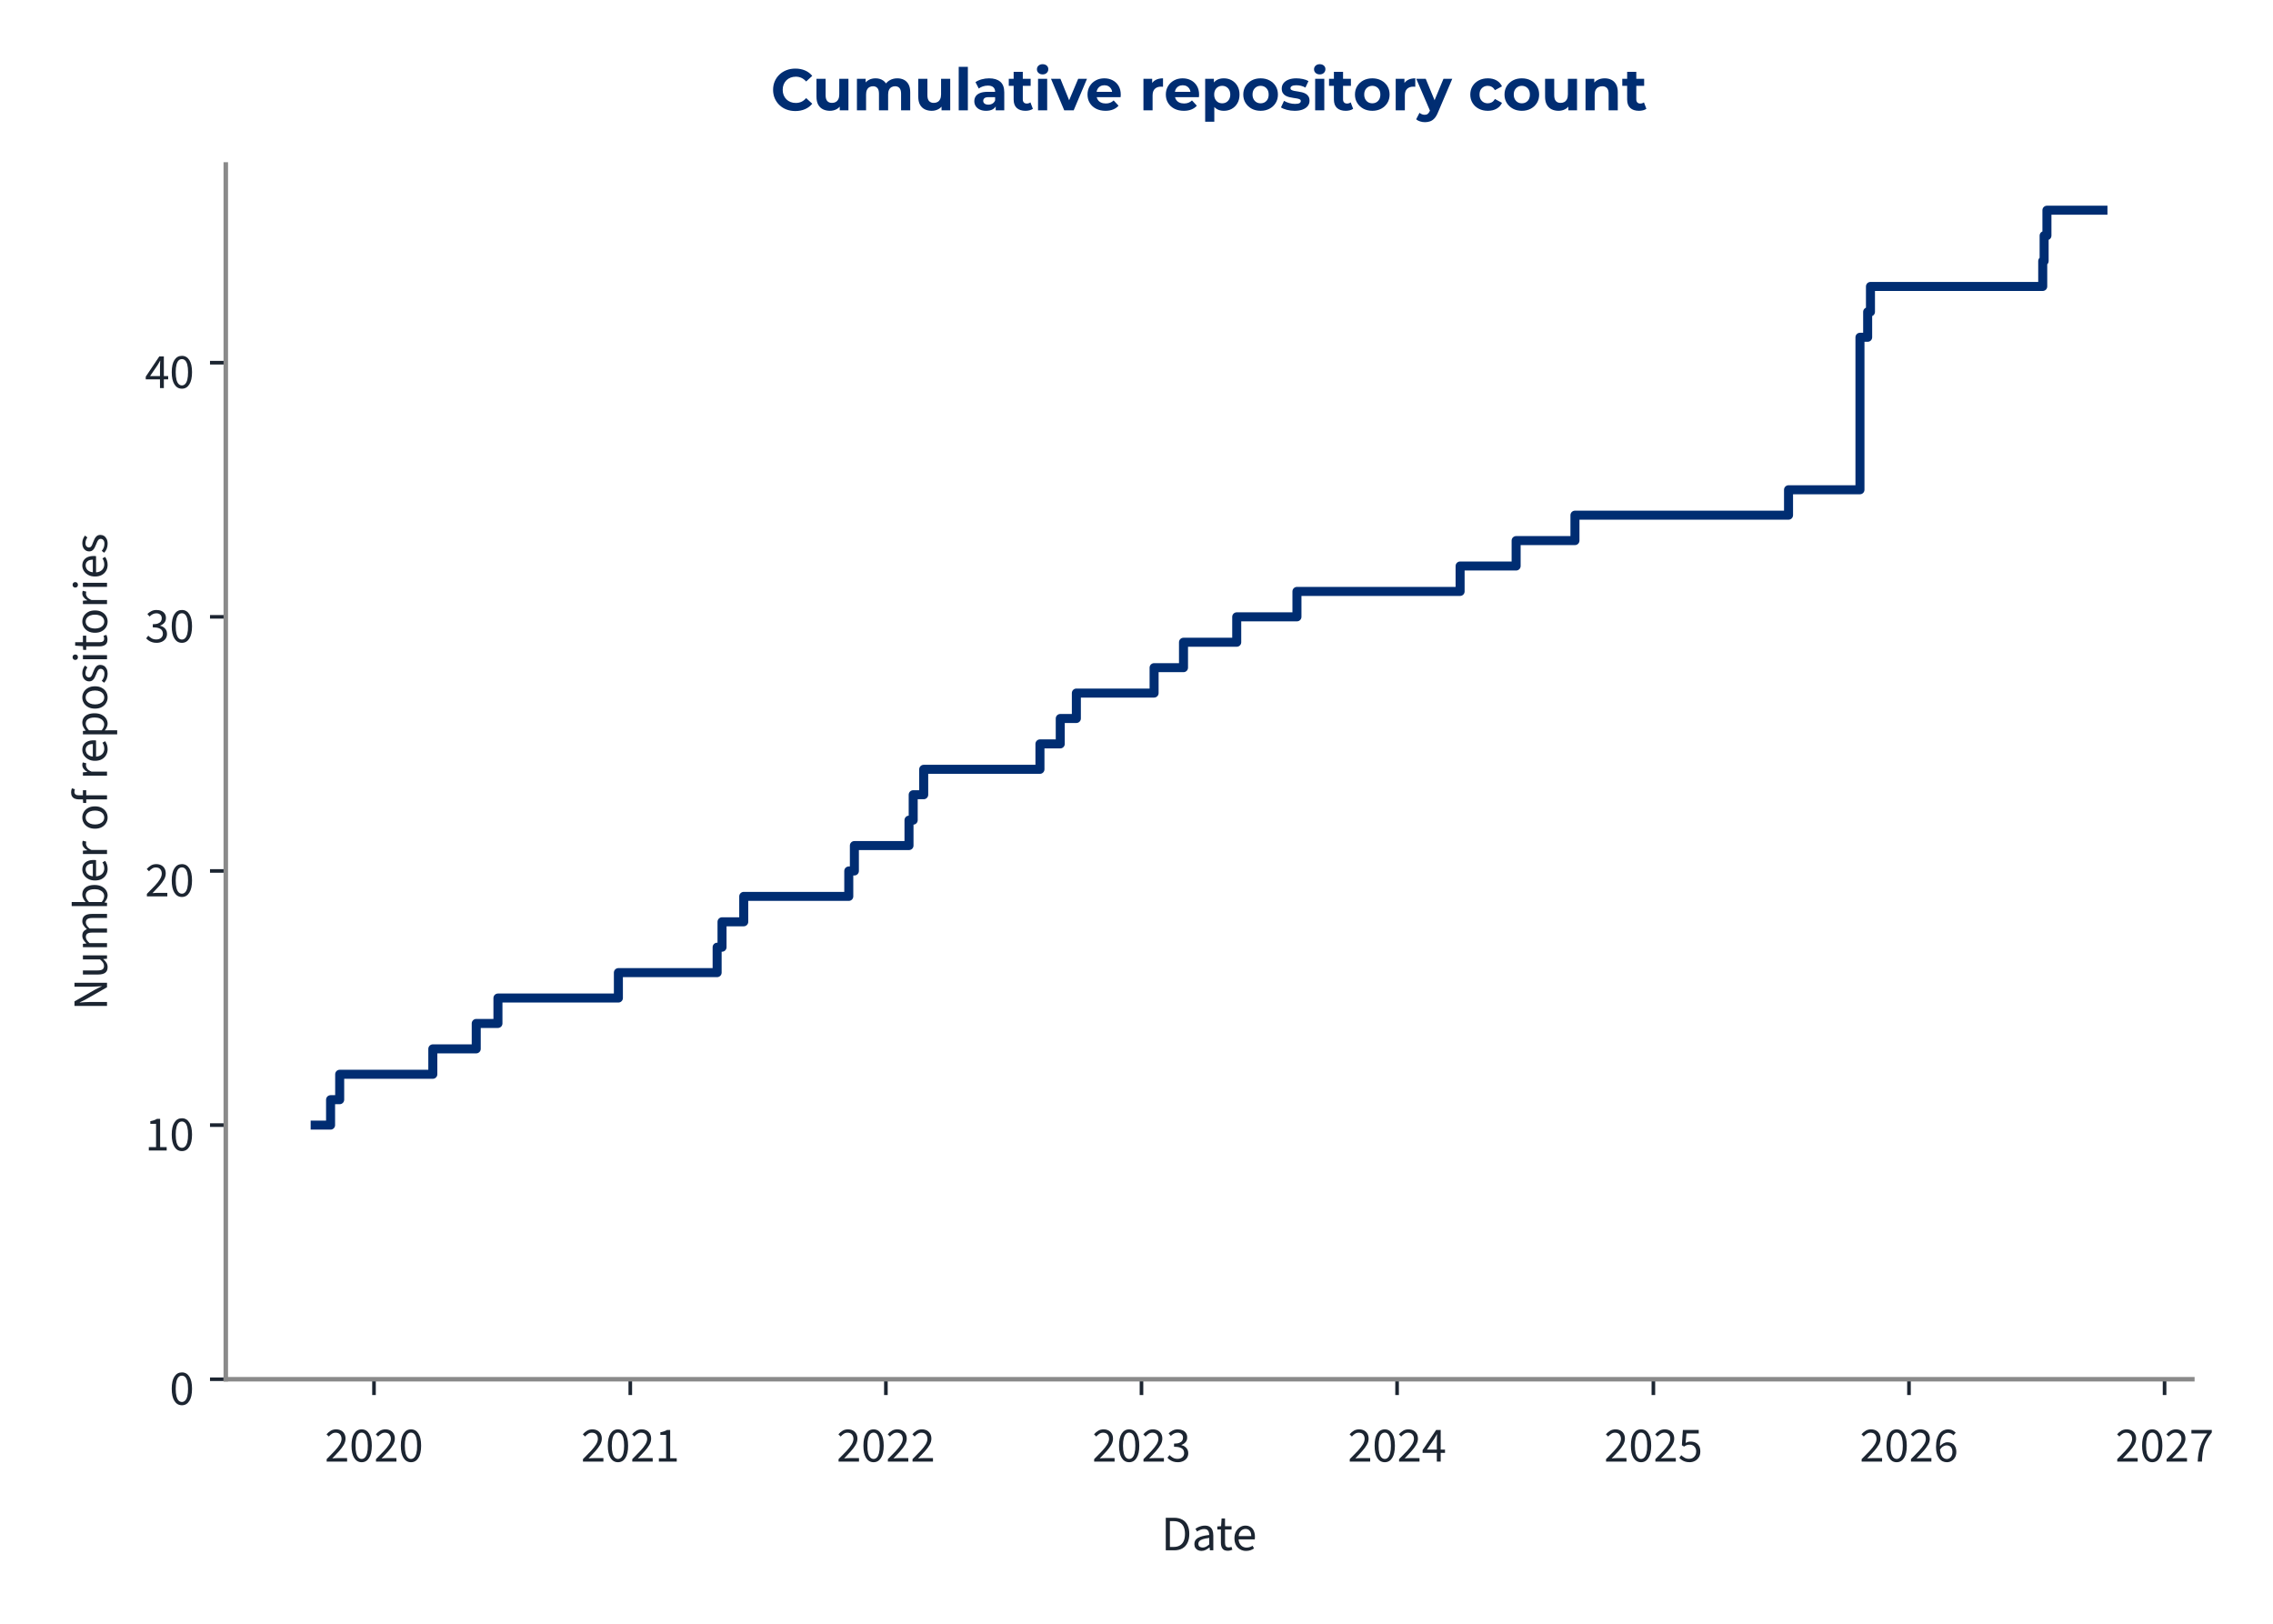
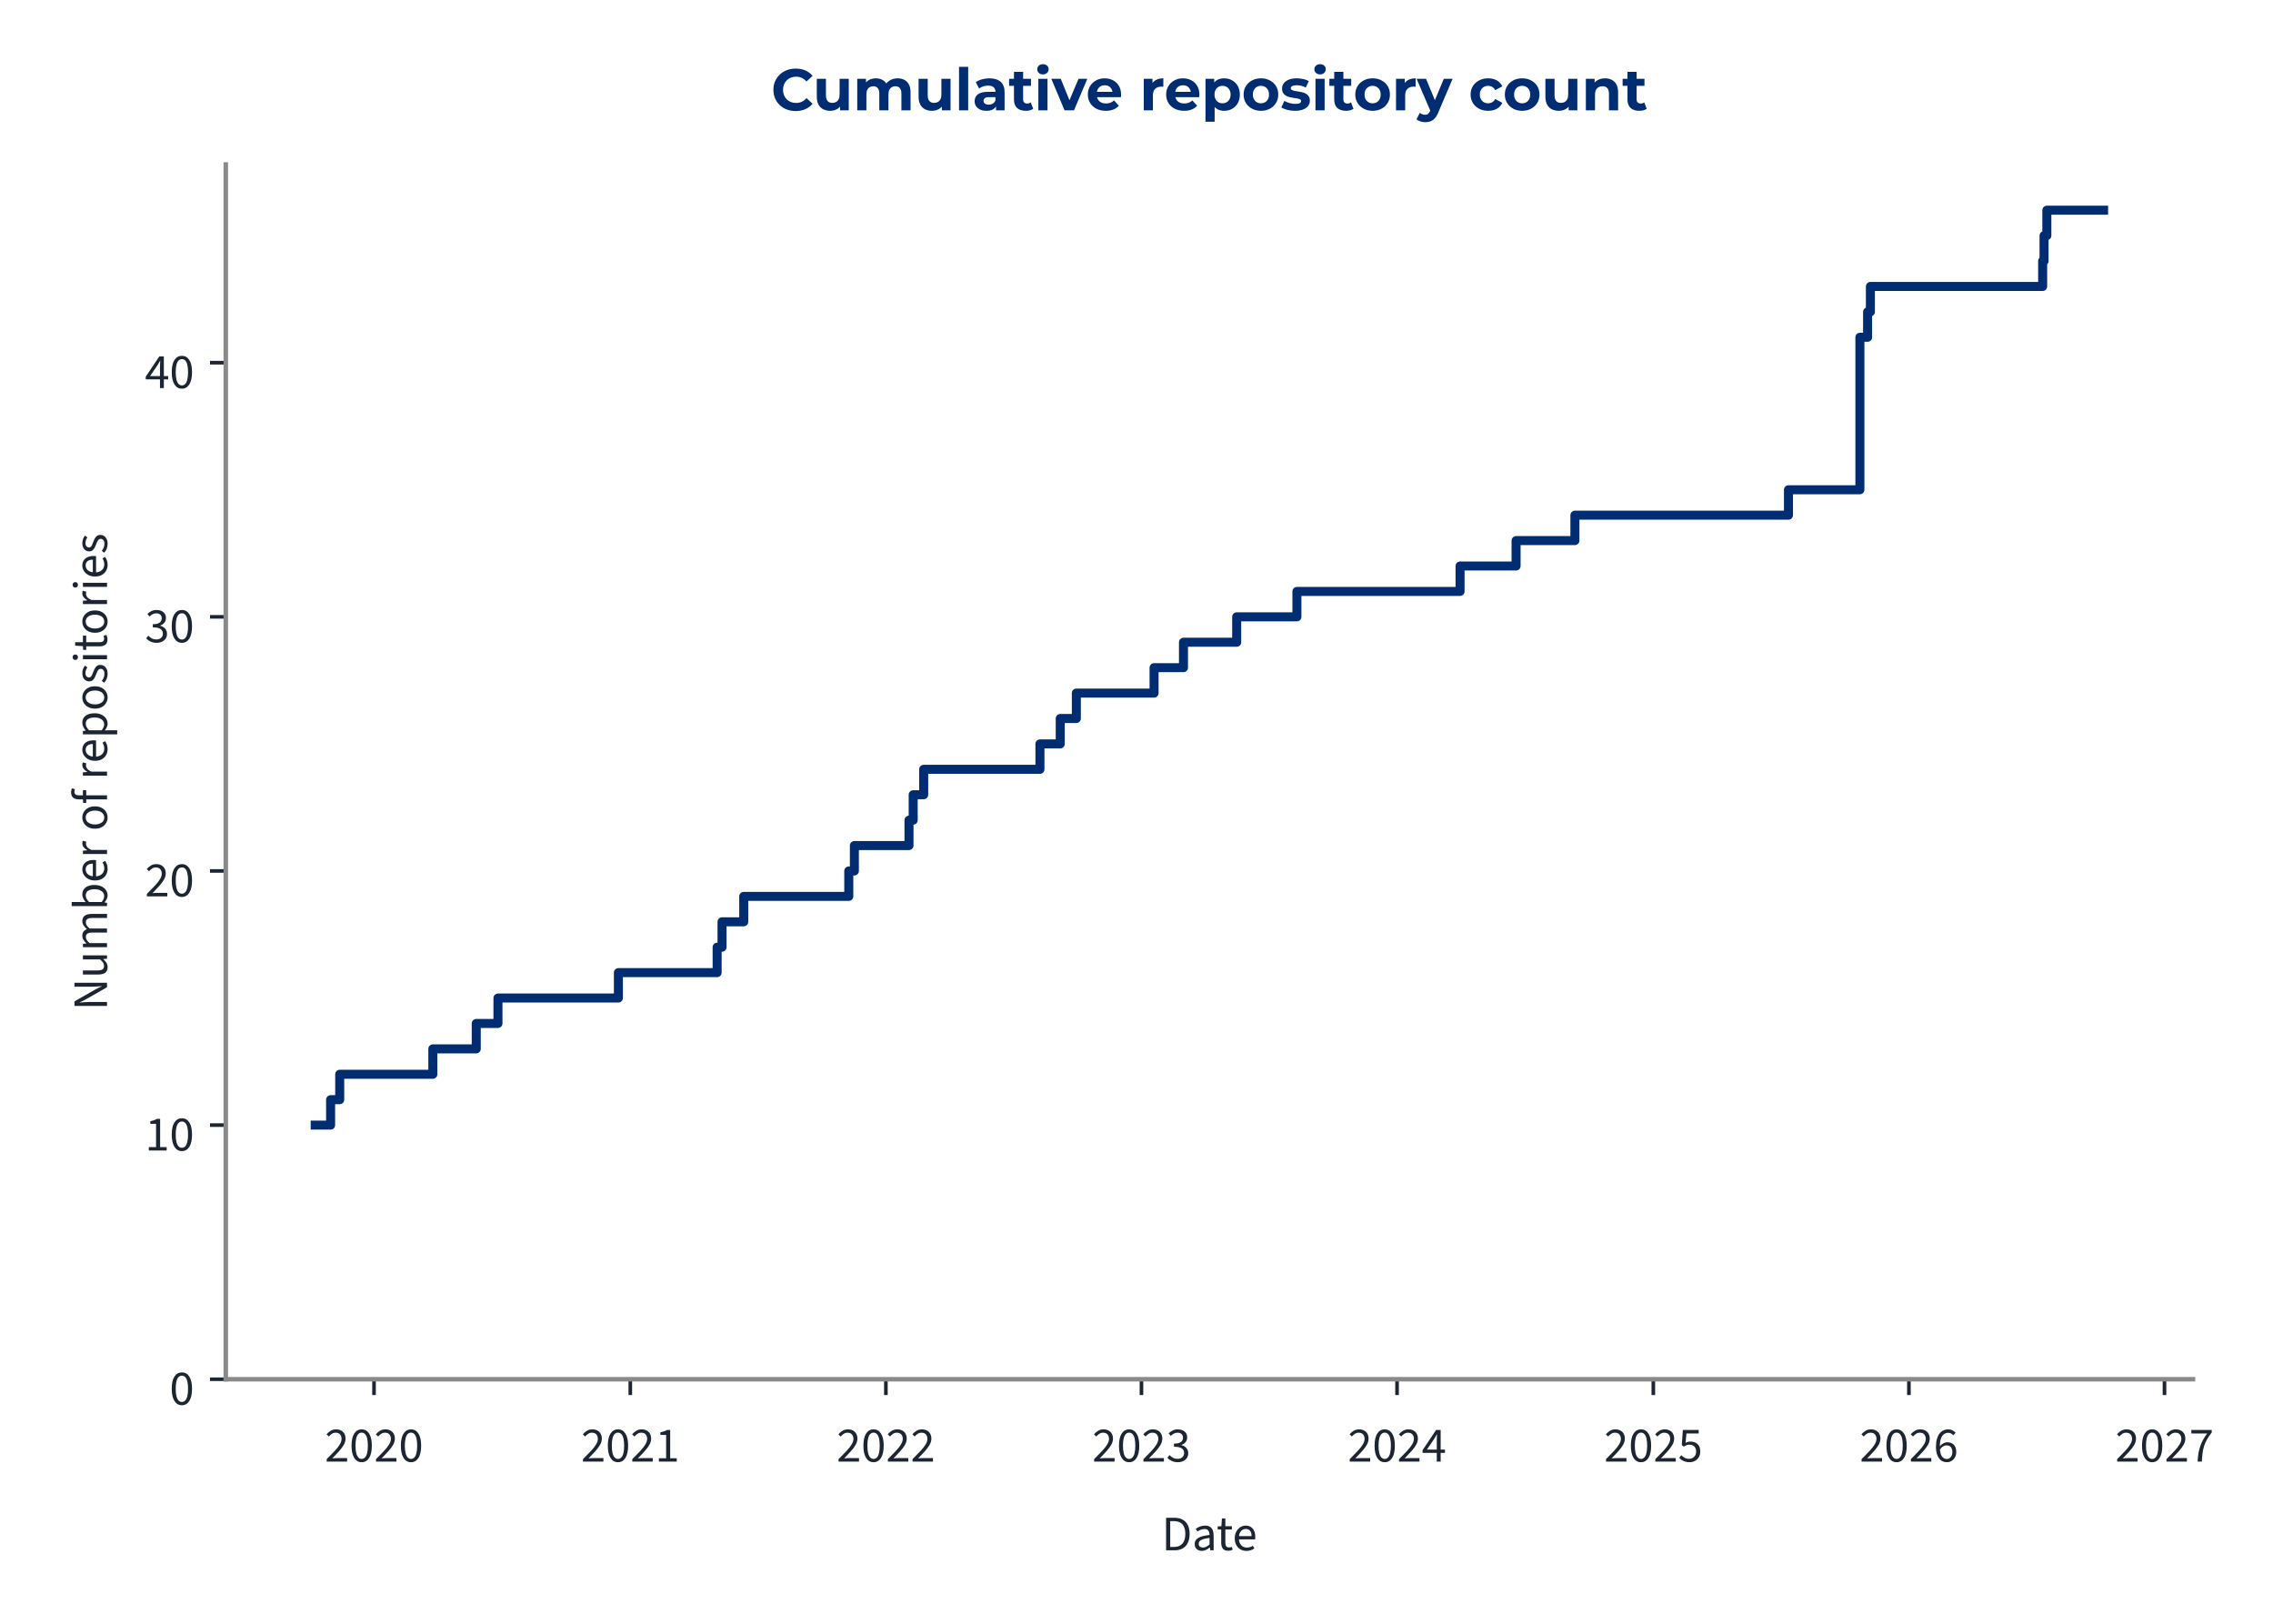
<svg xmlns="http://www.w3.org/2000/svg" xmlns:xlink="http://www.w3.org/1999/xlink" width="504pt" height="360pt" viewBox="0 0 504 360" version="1.1">
  <defs>
    <style type="text/css">*{stroke-linejoin: round; stroke-linecap: butt}</style>
  </defs>
  <g id="figure_1">
    <g id="patch_1">
      <path d="M 0 360  L 504 360  L 504 0  L 0 0  L 0 360  z " style="fill: none" />
    </g>
    <g id="axes_1">
      <g id="patch_2">
-         <path d="M 50.064 305.792  L 486.115 305.792  L 486.115 36.464  L 50.064 36.464  L 50.064 305.792  z " style="fill: none" />
+         <path d="M 50.064 305.792  L 486.259 305.792  L 486.259 36.464  L 50.064 36.464  L 50.064 305.792  z " style="fill: none" />
      </g>
      <g id="matplotlib.axis_1">
        <g id="xtick_1">
          <g id="line2d_1">
            <defs>
-               <path id="m967ed87a0e" d="M 0 0  L 0 3.5  " style="stroke: #1c2531; stroke-width: 0.8" />
+               <path id="md9b776282d" d="M 0 0  L 0 3.5  " style="stroke: #1c2531; stroke-width: 0.8" />
            </defs>
            <g>
-               <use xlink:href="#m967ed87a0e" x="82.927" y="305.792" style="fill: #1c2531; stroke: #1c2531; stroke-width: 0.8" />
+               <use xlink:href="#md9b776282d" x="82.933" y="305.792" style="fill: #1c2531; stroke: #1c2531; stroke-width: 0.8" />
            </g>
          </g>
          <g id="text_1">
-             <g style="fill: #1c2531" transform="translate(71.99267 324.056) scale(0.11 -0.11)">
+             <g style="fill: #1c2531" transform="translate(71.9984 324.056) scale(0.11 -0.11)">
              <defs>
                <path id="SourceSans3-Regular-537" d="M 256 0  L 256 320  Q 864 922 1296 1386  Q 1728 1850 1952 2227  Q 2176 2605 2176 2931  Q 2176 3283 1984 3507  Q 1792 3731 1402 3731  Q 1146 3731 928 3590  Q 710 3450 531 3238  L 237 3526  Q 493 3814 784 3987  Q 1075 4160 1466 4160  Q 1843 4160 2118 4009  Q 2394 3859 2541 3590  Q 2688 3322 2688 2963  Q 2688 2566 2467 2176  Q 2246 1786 1862 1357  Q 1478 928 979 416  Q 1146 435 1325 444  Q 1504 454 1664 454  L 2893 454  L 2893 0  L 256 0  z " transform="scale(0.015625)" />
                <path id="SourceSans3-Regular-535" d="M 1594 -77  Q 979 -77 630 476  Q 282 1030 282 2054  Q 282 3085 630 3622  Q 979 4160 1594 4160  Q 2202 4160 2550 3619  Q 2899 3078 2899 2054  Q 2899 1030 2550 476  Q 2202 -77 1594 -77  z M 1594 346  Q 1830 346 2009 525  Q 2189 704 2288 1081  Q 2387 1459 2387 2054  Q 2387 2656 2288 3027  Q 2189 3398 2009 3568  Q 1830 3738 1594 3738  Q 1350 3738 1171 3568  Q 992 3398 893 3027  Q 794 2656 794 2054  Q 794 1459 893 1081  Q 992 704 1171 525  Q 1350 346 1594 346  z " transform="scale(0.015625)" />
              </defs>
              <use xlink:href="#SourceSans3-Regular-537" />
              <use xlink:href="#SourceSans3-Regular-535" transform="translate(49.70312 0)" />
              <use xlink:href="#SourceSans3-Regular-537" transform="translate(99.40625 0)" />
              <use xlink:href="#SourceSans3-Regular-535" transform="translate(149.1094 0)" />
            </g>
          </g>
        </g>
        <g id="xtick_2">
          <g id="line2d_2">
            <g>
-               <use xlink:href="#m967ed87a0e" x="139.757" y="305.792" style="fill: #1c2531; stroke: #1c2531; stroke-width: 0.8" />
+               <use xlink:href="#md9b776282d" x="139.759" y="305.792" style="fill: #1c2531; stroke: #1c2531; stroke-width: 0.8" />
            </g>
          </g>
          <g id="text_2">
-             <g style="fill: #1c2531" transform="translate(128.8223 324.056) scale(0.11 -0.11)">
+             <g style="fill: #1c2531" transform="translate(128.8245 324.056) scale(0.11 -0.11)">
              <defs>
                <path id="SourceSans3-Regular-536" d="M 506 0  L 506 435  L 1440 435  L 1440 3443  L 698 3443  L 698 3782  Q 973 3834 1184 3907  Q 1395 3981 1562 4083  L 1965 4083  L 1965 435  L 2810 435  L 2810 0  L 506 0  z " transform="scale(0.015625)" />
              </defs>
              <use xlink:href="#SourceSans3-Regular-537" />
              <use xlink:href="#SourceSans3-Regular-535" transform="translate(49.70312 0)" />
              <use xlink:href="#SourceSans3-Regular-537" transform="translate(99.40625 0)" />
              <use xlink:href="#SourceSans3-Regular-536" transform="translate(149.1094 0)" />
            </g>
          </g>
        </g>
        <g id="xtick_3">
          <g id="line2d_3">
            <g>
-               <use xlink:href="#m967ed87a0e" x="196.431" y="305.792" style="fill: #1c2531; stroke: #1c2531; stroke-width: 0.8" />
+               <use xlink:href="#md9b776282d" x="196.43" y="305.792" style="fill: #1c2531; stroke: #1c2531; stroke-width: 0.8" />
            </g>
          </g>
          <g id="text_3">
-             <g style="fill: #1c2531" transform="translate(185.4966 324.056) scale(0.11 -0.11)">
+             <g style="fill: #1c2531" transform="translate(185.4953 324.056) scale(0.11 -0.11)">
              <use xlink:href="#SourceSans3-Regular-537" />
              <use xlink:href="#SourceSans3-Regular-535" transform="translate(49.70312 0)" />
              <use xlink:href="#SourceSans3-Regular-537" transform="translate(99.40625 0)" />
              <use xlink:href="#SourceSans3-Regular-537" transform="translate(149.1094 0)" />
            </g>
          </g>
        </g>
        <g id="xtick_4">
          <g id="line2d_4">
            <g>
-               <use xlink:href="#m967ed87a0e" x="253.106" y="305.792" style="fill: #1c2531; stroke: #1c2531; stroke-width: 0.8" />
+               <use xlink:href="#md9b776282d" x="253.101" y="305.792" style="fill: #1c2531; stroke: #1c2531; stroke-width: 0.8" />
            </g>
          </g>
          <g id="text_4">
-             <g style="fill: #1c2531" transform="translate(242.171 324.056) scale(0.11 -0.11)">
+             <g style="fill: #1c2531" transform="translate(242.1662 324.056) scale(0.11 -0.11)">
              <defs>
                <path id="SourceSans3-Regular-538" d="M 1510 -77  Q 1184 -77 931 6  Q 678 90 492 218  Q 307 346 166 499  L 435 845  Q 621 653 867 505  Q 1114 358 1478 358  Q 1850 358 2086 563  Q 2323 768 2323 1107  Q 2323 1350 2198 1532  Q 2074 1715 1789 1817  Q 1504 1920 1018 1920  L 1018 2323  Q 1453 2323 1705 2425  Q 1958 2528 2067 2697  Q 2176 2867 2176 3085  Q 2176 3386 1987 3558  Q 1798 3731 1472 3731  Q 1216 3731 998 3616  Q 781 3501 602 3315  L 320 3648  Q 557 3872 845 4016  Q 1133 4160 1491 4160  Q 1850 4160 2125 4038  Q 2400 3917 2557 3686  Q 2714 3456 2714 3123  Q 2714 2752 2509 2515  Q 2304 2278 1971 2150  L 1971 2125  Q 2221 2067 2419 1929  Q 2618 1792 2736 1581  Q 2854 1370 2854 1088  Q 2854 723 2675 464  Q 2496 205 2189 64  Q 1882 -77 1510 -77  z " transform="scale(0.015625)" />
              </defs>
              <use xlink:href="#SourceSans3-Regular-537" />
              <use xlink:href="#SourceSans3-Regular-535" transform="translate(49.70312 0)" />
              <use xlink:href="#SourceSans3-Regular-537" transform="translate(99.40625 0)" />
              <use xlink:href="#SourceSans3-Regular-538" transform="translate(149.1094 0)" />
            </g>
          </g>
        </g>
        <g id="xtick_5">
          <g id="line2d_5">
            <g>
-               <use xlink:href="#m967ed87a0e" x="309.78" y="305.792" style="fill: #1c2531; stroke: #1c2531; stroke-width: 0.8" />
+               <use xlink:href="#md9b776282d" x="309.772" y="305.792" style="fill: #1c2531; stroke: #1c2531; stroke-width: 0.8" />
            </g>
          </g>
          <g id="text_5">
-             <g style="fill: #1c2531" transform="translate(298.8453 324.056) scale(0.11 -0.11)">
+             <g style="fill: #1c2531" transform="translate(298.837 324.056) scale(0.11 -0.11)">
              <defs>
                <path id="SourceSans3-Regular-539" d="M 1946 0  L 1946 2733  Q 1946 2893 1958 3126  Q 1971 3360 1978 3520  L 1952 3520  Q 1875 3373 1792 3235  Q 1709 3098 1619 2944  L 666 1549  L 3002 1549  L 3002 1126  L 109 1126  L 109 1472  L 1856 4083  L 2445 4083  L 2445 0  L 1946 0  z " transform="scale(0.015625)" />
              </defs>
              <use xlink:href="#SourceSans3-Regular-537" />
              <use xlink:href="#SourceSans3-Regular-535" transform="translate(49.70312 0)" />
              <use xlink:href="#SourceSans3-Regular-537" transform="translate(99.40625 0)" />
              <use xlink:href="#SourceSans3-Regular-539" transform="translate(149.1094 0)" />
            </g>
          </g>
        </g>
        <g id="xtick_6">
          <g id="line2d_6">
            <g>
-               <use xlink:href="#m967ed87a0e" x="366.61" y="305.792" style="fill: #1c2531; stroke: #1c2531; stroke-width: 0.8" />
+               <use xlink:href="#md9b776282d" x="366.598" y="305.792" style="fill: #1c2531; stroke: #1c2531; stroke-width: 0.8" />
            </g>
          </g>
          <g id="text_6">
-             <g style="fill: #1c2531" transform="translate(355.6749 324.056) scale(0.11 -0.11)">
+             <g style="fill: #1c2531" transform="translate(355.6631 324.056) scale(0.11 -0.11)">
              <defs>
                <path id="SourceSans3-Regular-53a" d="M 1498 -77  Q 1171 -77 921 3  Q 672 83 486 211  Q 301 339 160 480  L 416 826  Q 602 646 845 502  Q 1088 358 1446 358  Q 1696 358 1897 473  Q 2099 589 2220 797  Q 2342 1005 2342 1293  Q 2342 1715 2105 1952  Q 1869 2189 1472 2189  Q 1267 2189 1113 2125  Q 960 2061 774 1939  L 493 2118  L 627 4083  L 2669 4083  L 2669 3629  L 1088 3629  L 979 2419  Q 1126 2496 1273 2541  Q 1421 2586 1606 2586  Q 1958 2586 2246 2451  Q 2534 2317 2704 2032  Q 2874 1747 2874 1306  Q 2874 864 2678 553  Q 2483 243 2169 83  Q 1856 -77 1498 -77  z " transform="scale(0.015625)" />
              </defs>
              <use xlink:href="#SourceSans3-Regular-537" />
              <use xlink:href="#SourceSans3-Regular-535" transform="translate(49.70312 0)" />
              <use xlink:href="#SourceSans3-Regular-537" transform="translate(99.40625 0)" />
              <use xlink:href="#SourceSans3-Regular-53a" transform="translate(149.1094 0)" />
            </g>
          </g>
        </g>
        <g id="xtick_7">
          <g id="line2d_7">
            <g>
-               <use xlink:href="#m967ed87a0e" x="423.284" y="305.792" style="fill: #1c2531; stroke: #1c2531; stroke-width: 0.8" />
+               <use xlink:href="#md9b776282d" x="423.269" y="305.792" style="fill: #1c2531; stroke: #1c2531; stroke-width: 0.8" />
            </g>
          </g>
          <g id="text_7">
-             <g style="fill: #1c2531" transform="translate(412.3493 324.056) scale(0.11 -0.11)">
+             <g style="fill: #1c2531" transform="translate(412.3339 324.056) scale(0.11 -0.11)">
              <defs>
                <path id="SourceSans3-Regular-53b" d="M 1715 -77  Q 1414 -77 1158 44  Q 902 166 713 412  Q 525 659 416 1027  Q 307 1395 307 1888  Q 307 2502 435 2934  Q 563 3366 780 3635  Q 998 3904 1276 4032  Q 1555 4160 1862 4160  Q 2195 4160 2435 4035  Q 2675 3910 2848 3725  L 2554 3398  Q 2432 3546 2253 3632  Q 2074 3718 1882 3718  Q 1594 3718 1347 3545  Q 1101 3373 953 2973  Q 806 2573 806 1888  Q 806 1382 912 1036  Q 1018 691 1222 515  Q 1427 339 1715 339  Q 1914 339 2077 451  Q 2240 563 2333 764  Q 2426 966 2426 1235  Q 2426 1498 2342 1693  Q 2259 1888 2092 1993  Q 1926 2099 1670 2099  Q 1472 2099 1238 1968  Q 1005 1837 794 1523  L 774 1939  Q 973 2195 1235 2345  Q 1498 2496 1760 2496  Q 2112 2496 2374 2355  Q 2637 2214 2781 1932  Q 2925 1651 2925 1235  Q 2925 845 2758 550  Q 2592 256 2317 89  Q 2042 -77 1715 -77  z " transform="scale(0.015625)" />
              </defs>
              <use xlink:href="#SourceSans3-Regular-537" />
              <use xlink:href="#SourceSans3-Regular-535" transform="translate(49.70312 0)" />
              <use xlink:href="#SourceSans3-Regular-537" transform="translate(99.40625 0)" />
              <use xlink:href="#SourceSans3-Regular-53b" transform="translate(149.1094 0)" />
            </g>
          </g>
        </g>
        <g id="xtick_8">
          <g id="line2d_8">
            <g>
-               <use xlink:href="#m967ed87a0e" x="479.958" y="305.792" style="fill: #1c2531; stroke: #1c2531; stroke-width: 0.8" />
+               <use xlink:href="#md9b776282d" x="479.939" y="305.792" style="fill: #1c2531; stroke: #1c2531; stroke-width: 0.8" />
            </g>
          </g>
          <g id="text_8">
-             <g style="fill: #1c2531" transform="translate(469.0236 324.056) scale(0.11 -0.11)">
+             <g style="fill: #1c2531" transform="translate(469.0048 324.056) scale(0.11 -0.11)">
              <defs>
                <path id="SourceSans3-Regular-53c" d="M 1094 0  Q 1120 576 1200 1059  Q 1280 1542 1424 1968  Q 1568 2394 1789 2800  Q 2010 3206 2323 3629  L 282 3629  L 282 4083  L 2912 4083  L 2912 3757  Q 2547 3296 2307 2870  Q 2067 2445 1929 2009  Q 1792 1574 1728 1088  Q 1664 602 1638 0  L 1094 0  z " transform="scale(0.015625)" />
              </defs>
              <use xlink:href="#SourceSans3-Regular-537" />
              <use xlink:href="#SourceSans3-Regular-535" transform="translate(49.70312 0)" />
              <use xlink:href="#SourceSans3-Regular-537" transform="translate(99.40625 0)" />
              <use xlink:href="#SourceSans3-Regular-53c" transform="translate(149.1094 0)" />
            </g>
          </g>
        </g>
        <g id="text_9">
-           <g style="fill: #1c2531" transform="translate(257.5028 343.72) scale(0.11 -0.11)">
+           <g style="fill: #1c2531" transform="translate(257.5747 343.72) scale(0.11 -0.11)">
            <defs>
              <path id="SourceSans3-Regular-5" d="M 576 0  L 576 4198  L 1626 4198  Q 2272 4198 2713 3955  Q 3155 3712 3382 3248  Q 3610 2784 3610 2118  Q 3610 1453 3382 976  Q 3155 499 2720 249  Q 2285 0 1651 0  L 576 0  z M 1107 435  L 1587 435  Q 2080 435 2406 636  Q 2733 838 2893 1209  Q 3053 1581 3053 2118  Q 3053 2643 2893 3014  Q 2733 3386 2406 3574  Q 2080 3763 1587 3763  L 1107 3763  L 1107 435  z " transform="scale(0.015625)" />
              <path id="SourceSans3-Regular-1c" d="M 1242 -77  Q 986 -77 778 28  Q 570 134 448 329  Q 326 525 326 806  Q 326 1331 787 1600  Q 1248 1869 2246 1978  Q 2240 2170 2185 2349  Q 2131 2528 1990 2637  Q 1850 2746 1600 2746  Q 1331 2746 1094 2646  Q 858 2547 672 2426  L 467 2784  Q 608 2880 800 2973  Q 992 3066 1216 3126  Q 1440 3187 1690 3187  Q 2067 3187 2307 3030  Q 2547 2874 2659 2586  Q 2771 2298 2771 1907  L 2771 0  L 2336 0  L 2291 371  L 2272 371  Q 2048 186 1792 54  Q 1536 -77 1242 -77  z M 1389 358  Q 1619 358 1820 460  Q 2022 563 2246 762  L 2246 1600  Q 1722 1536 1418 1437  Q 1114 1338 979 1190  Q 845 1043 845 838  Q 845 582 1005 470  Q 1165 358 1389 358  z " transform="scale(0.015625)" />
              <path id="SourceSans3-Regular-2f" d="M 1504 -58  Q 1011 -58 812 230  Q 614 518 614 979  L 614 2682  L 154 2682  L 154 3078  L 640 3110  L 704 4109  L 1146 4109  L 1146 3110  L 1990 3110  L 1990 2682  L 1146 2682  L 1146 973  Q 1146 691 1251 531  Q 1357 371 1626 371  Q 1709 371 1798 387  Q 1888 403 1978 448  L 2093 77  Q 1971 19 1817 -19  Q 1664 -58 1504 -58  z " transform="scale(0.015625)" />
              <path id="SourceSans3-Regular-20" d="M 1786 -77  Q 1370 -77 1027 118  Q 685 314 486 675  Q 288 1037 288 1555  Q 288 2061 493 2425  Q 698 2790 1018 2988  Q 1338 3187 1696 3187  Q 2093 3187 2371 3004  Q 2650 2822 2790 2496  Q 2931 2170 2931 1728  Q 2931 1645 2928 1568  Q 2925 1491 2906 1414  L 666 1414  L 666 1830  L 2458 1830  Q 2458 2278 2262 2518  Q 2067 2758 1702 2758  Q 1491 2758 1286 2640  Q 1082 2522 950 2259  Q 819 1997 819 1562  Q 819 1165 956 896  Q 1094 627 1331 489  Q 1568 352 1850 352  Q 2074 352 2269 416  Q 2464 480 2624 589  L 2816 243  Q 2611 102 2358 12  Q 2106 -77 1786 -77  z " transform="scale(0.015625)" />
            </defs>
            <use xlink:href="#SourceSans3-Regular-5" />
            <use xlink:href="#SourceSans3-Regular-1c" transform="translate(61.5 0)" />
            <use xlink:href="#SourceSans3-Regular-2f" transform="translate(110.5 0)" />
            <use xlink:href="#SourceSans3-Regular-20" transform="translate(142.8906 0)" />
          </g>
        </g>
      </g>
      <g id="matplotlib.axis_2">
        <g id="ytick_1">
          <g id="line2d_9">
            <defs>
-               <path id="m282893bf5e" d="M 0 0  L -3.5 0  " style="stroke: #1c2531; stroke-width: 0.8" />
+               <path id="m7d4b813289" d="M 0 0  L -3.5 0  " style="stroke: #1c2531; stroke-width: 0.8" />
            </defs>
            <g>
-               <use xlink:href="#m282893bf5e" x="50.064" y="305.792" style="fill: #1c2531; stroke: #1c2531; stroke-width: 0.8" />
+               <use xlink:href="#m7d4b813289" x="50.064" y="305.792" style="fill: #1c2531; stroke: #1c2531; stroke-width: 0.8" />
            </g>
          </g>
          <g id="text_10">
            <g style="fill: #1c2531" transform="translate(37.59666 311.424) scale(0.11 -0.11)">
              <use xlink:href="#SourceSans3-Regular-535" />
            </g>
          </g>
        </g>
        <g id="ytick_2">
          <g id="line2d_10">
            <g>
-               <use xlink:href="#m282893bf5e" x="50.064" y="249.447" style="fill: #1c2531; stroke: #1c2531; stroke-width: 0.8" />
+               <use xlink:href="#m7d4b813289" x="50.064" y="249.447" style="fill: #1c2531; stroke: #1c2531; stroke-width: 0.8" />
            </g>
          </g>
          <g id="text_11">
            <g style="fill: #1c2531" transform="translate(32.12931 255.0792) scale(0.11 -0.11)">
              <use xlink:href="#SourceSans3-Regular-536" />
              <use xlink:href="#SourceSans3-Regular-535" transform="translate(49.70312 0)" />
            </g>
          </g>
        </g>
        <g id="ytick_3">
          <g id="line2d_11">
            <g>
-               <use xlink:href="#m282893bf5e" x="50.064" y="193.102" style="fill: #1c2531; stroke: #1c2531; stroke-width: 0.8" />
+               <use xlink:href="#m7d4b813289" x="50.064" y="193.102" style="fill: #1c2531; stroke: #1c2531; stroke-width: 0.8" />
            </g>
          </g>
          <g id="text_12">
            <g style="fill: #1c2531" transform="translate(32.12931 198.7345) scale(0.11 -0.11)">
              <use xlink:href="#SourceSans3-Regular-537" />
              <use xlink:href="#SourceSans3-Regular-535" transform="translate(49.70312 0)" />
            </g>
          </g>
        </g>
        <g id="ytick_4">
          <g id="line2d_12">
            <g>
-               <use xlink:href="#m282893bf5e" x="50.064" y="136.758" style="fill: #1c2531; stroke: #1c2531; stroke-width: 0.8" />
+               <use xlink:href="#m7d4b813289" x="50.064" y="136.758" style="fill: #1c2531; stroke: #1c2531; stroke-width: 0.8" />
            </g>
          </g>
          <g id="text_13">
            <g style="fill: #1c2531" transform="translate(32.12931 142.3897) scale(0.11 -0.11)">
              <use xlink:href="#SourceSans3-Regular-538" />
              <use xlink:href="#SourceSans3-Regular-535" transform="translate(49.70312 0)" />
            </g>
          </g>
        </g>
        <g id="ytick_5">
          <g id="line2d_13">
            <g>
-               <use xlink:href="#m282893bf5e" x="50.064" y="80.413" style="fill: #1c2531; stroke: #1c2531; stroke-width: 0.8" />
+               <use xlink:href="#m7d4b813289" x="50.064" y="80.413" style="fill: #1c2531; stroke: #1c2531; stroke-width: 0.8" />
            </g>
          </g>
          <g id="text_14">
            <g style="fill: #1c2531" transform="translate(32.12931 86.04492) scale(0.11 -0.11)">
              <use xlink:href="#SourceSans3-Regular-539" />
              <use xlink:href="#SourceSans3-Regular-535" transform="translate(49.70312 0)" />
            </g>
          </g>
        </g>
        <g id="text_15">
          <g style="fill: #1c2531" transform="translate(23.72931 224.0105) rotate(-90) scale(0.11 -0.11)">
            <defs>
              <path id="SourceSans3-Regular-f" d="M 576 0  L 576 4198  L 1158 4198  L 2650 1587  Q 2771 1376 2880 1149  Q 2989 922 3098 685  L 3123 685  Q 3104 1011 3078 1353  Q 3053 1696 3053 2016  L 3053 4198  L 3565 4198  L 3565 0  L 2982 0  L 1491 2611  Q 1376 2822 1257 3052  Q 1139 3283 1037 3514  L 1011 3514  Q 1037 3200 1059 2867  Q 1082 2534 1082 2195  L 1082 0  L 576 0  z " transform="scale(0.015625)" />
              <path id="SourceSans3-Regular-30" d="M 1434 -77  Q 941 -77 713 233  Q 486 544 486 1139  L 486 3110  L 1011 3110  L 1011 1210  Q 1011 774 1148 579  Q 1286 384 1594 384  Q 1830 384 2019 509  Q 2208 634 2432 902  L 2432 3110  L 2957 3110  L 2957 0  L 2522 0  L 2477 486  L 2458 486  Q 2246 230 2000 76  Q 1754 -77 1434 -77  z " transform="scale(0.015625)" />
              <path id="SourceSans3-Regular-28" d="M 525 0  L 525 3110  L 960 3110  L 1005 2662  L 1024 2662  Q 1229 2880 1469 3033  Q 1709 3187 1990 3187  Q 2349 3187 2550 3027  Q 2752 2867 2848 2592  Q 3091 2861 3340 3024  Q 3590 3187 3872 3187  Q 4358 3187 4588 2876  Q 4819 2566 4819 1971  L 4819 0  L 4294 0  L 4294 1901  Q 4294 2342 4153 2537  Q 4013 2733 3718 2733  Q 3533 2733 3344 2614  Q 3155 2496 2938 2253  L 2938 0  L 2413 0  L 2413 1901  Q 2413 2342 2272 2537  Q 2131 2733 1830 2733  Q 1478 2733 1050 2253  L 1050 0  L 525 0  z " transform="scale(0.015625)" />
              <path id="SourceSans3-Regular-1d" d="M 1901 -77  Q 1683 -77 1452 28  Q 1222 134 1011 320  L 992 320  L 947 0  L 525 0  L 525 4557  L 1050 4557  L 1050 3315  L 1037 2752  Q 1248 2938 1501 3062  Q 1754 3187 2010 3187  Q 2413 3187 2688 2992  Q 2963 2797 3104 2441  Q 3245 2086 3245 1606  Q 3245 1075 3056 697  Q 2867 320 2560 121  Q 2253 -77 1901 -77  z M 1811 365  Q 2067 365 2268 512  Q 2470 659 2585 937  Q 2701 1216 2701 1600  Q 2701 1939 2617 2198  Q 2534 2458 2355 2602  Q 2176 2746 1882 2746  Q 1690 2746 1482 2640  Q 1274 2534 1050 2323  L 1050 691  Q 1254 512 1456 438  Q 1658 365 1811 365  z " transform="scale(0.015625)" />
              <path id="SourceSans3-Regular-2d" d="M 525 0  L 525 3110  L 960 3110  L 1005 2547  L 1024 2547  Q 1178 2842 1408 3014  Q 1638 3187 1907 3187  Q 2010 3187 2086 3174  Q 2163 3162 2240 3123  L 2125 2675  Q 2054 2694 1993 2704  Q 1933 2714 1837 2714  Q 1638 2714 1424 2554  Q 1210 2394 1050 1997  L 1050 0  L 525 0  z " transform="scale(0.015625)" />
              <path id="SourceSans3-Regular-1" transform="scale(0.015625)" />
              <path id="SourceSans3-Regular-2a" d="M 1734 -77  Q 1357 -77 1027 115  Q 698 307 496 672  Q 294 1037 294 1549  Q 294 2074 496 2438  Q 698 2803 1027 2995  Q 1357 3187 1734 3187  Q 2118 3187 2444 2995  Q 2771 2803 2972 2438  Q 3174 2074 3174 1549  Q 3174 1037 2972 672  Q 2771 307 2444 115  Q 2118 -77 1734 -77  z M 1734 358  Q 2003 358 2208 508  Q 2413 659 2521 928  Q 2630 1197 2630 1549  Q 2630 1907 2521 2179  Q 2413 2451 2208 2601  Q 2003 2752 1734 2752  Q 1466 2752 1264 2601  Q 1062 2451 950 2179  Q 838 1907 838 1549  Q 838 1197 950 928  Q 1062 659 1264 508  Q 1466 358 1734 358  z " transform="scale(0.015625)" />
              <path id="SourceSans3-Regular-21" d="M 614 0  L 614 3603  Q 614 3917 710 4150  Q 806 4384 1008 4509  Q 1210 4634 1523 4634  Q 1664 4634 1801 4605  Q 1939 4576 2042 4531  L 1926 4147  Q 1741 4205 1574 4205  Q 1357 4205 1248 4054  Q 1139 3904 1139 3603  L 1139 0  L 614 0  z M 154 2682  L 154 3078  L 640 3110  L 1798 3110  L 1798 2682  L 154 2682  z " transform="scale(0.015625)" />
              <path id="SourceSans3-Regular-2b" d="M 525 -1312  L 525 3110  L 960 3110  L 1005 2752  L 1024 2752  Q 1235 2931 1491 3059  Q 1747 3187 2016 3187  Q 2413 3187 2688 2992  Q 2963 2797 3104 2441  Q 3245 2086 3245 1600  Q 3245 1075 3056 697  Q 2867 320 2560 121  Q 2253 -77 1901 -77  Q 1690 -77 1472 19  Q 1254 115 1037 282  L 1050 -262  L 1050 -1312  L 525 -1312  z M 1811 365  Q 2067 365 2268 512  Q 2470 659 2585 937  Q 2701 1216 2701 1600  Q 2701 1939 2617 2198  Q 2534 2458 2355 2602  Q 2176 2746 1882 2746  Q 1690 2746 1485 2640  Q 1280 2534 1050 2323  L 1050 691  Q 1267 512 1462 438  Q 1658 365 1811 365  z " transform="scale(0.015625)" />
              <path id="SourceSans3-Regular-2e" d="M 1338 -77  Q 998 -77 694 41  Q 390 160 179 371  L 422 678  Q 627 512 848 422  Q 1069 333 1357 333  Q 1664 333 1817 477  Q 1971 621 1971 819  Q 1971 979 1865 1084  Q 1760 1190 1603 1264  Q 1446 1338 1267 1402  Q 1037 1485 825 1597  Q 614 1709 483 1878  Q 352 2048 352 2304  Q 352 2682 637 2934  Q 922 3187 1427 3187  Q 1715 3187 1964 3088  Q 2214 2989 2394 2835  L 2150 2534  Q 1984 2650 1811 2714  Q 1638 2778 1427 2778  Q 1133 2778 995 2643  Q 858 2509 858 2330  Q 858 2189 941 2096  Q 1024 2003 1174 1932  Q 1325 1862 1517 1798  Q 1760 1709 1981 1597  Q 2202 1485 2339 1309  Q 2477 1133 2477 851  Q 2477 595 2345 387  Q 2214 179 1961 51  Q 1709 -77 1338 -77  z " transform="scale(0.015625)" />
              <path id="SourceSans3-Regular-24" d="M 525 0  L 525 3110  L 1050 3110  L 1050 0  L 525 0  z M 787 3750  Q 633 3750 534 3846  Q 435 3942 435 4096  Q 435 4250 534 4346  Q 633 4442 787 4442  Q 941 4442 1040 4346  Q 1139 4250 1139 4096  Q 1139 3942 1040 3846  Q 941 3750 787 3750  z " transform="scale(0.015625)" />
            </defs>
            <use xlink:href="#SourceSans3-Regular-f" />
            <use xlink:href="#SourceSans3-Regular-30" transform="translate(64.70312 0)" />
            <use xlink:href="#SourceSans3-Regular-28" transform="translate(119.1094 0)" />
            <use xlink:href="#SourceSans3-Regular-1d" transform="translate(202.0156 0)" />
            <use xlink:href="#SourceSans3-Regular-20" transform="translate(257.3125 0)" />
            <use xlink:href="#SourceSans3-Regular-2d" transform="translate(306.9062 0)" />
            <use xlink:href="#SourceSans3-Regular-1" transform="translate(341.6094 0)" />
            <use xlink:href="#SourceSans3-Regular-2a" transform="translate(361.6094 0)" />
            <use xlink:href="#SourceSans3-Regular-21" transform="translate(415.6094 0)" />
            <use xlink:href="#SourceSans3-Regular-1" transform="translate(444.8125 0)" />
            <use xlink:href="#SourceSans3-Regular-2d" transform="translate(464.8125 0)" />
            <use xlink:href="#SourceSans3-Regular-20" transform="translate(498.5156 0)" />
            <use xlink:href="#SourceSans3-Regular-2b" transform="translate(548.1094 0)" />
            <use xlink:href="#SourceSans3-Regular-2a" transform="translate(603.6094 0)" />
            <use xlink:href="#SourceSans3-Regular-2e" transform="translate(657.6094 0)" />
            <use xlink:href="#SourceSans3-Regular-24" transform="translate(699.5156 0)" />
            <use xlink:href="#SourceSans3-Regular-2f" transform="translate(724.1094 0)" />
            <use xlink:href="#SourceSans3-Regular-2a" transform="translate(756.5 0)" />
            <use xlink:href="#SourceSans3-Regular-2d" transform="translate(810.7031 0)" />
            <use xlink:href="#SourceSans3-Regular-24" transform="translate(845.4062 0)" />
            <use xlink:href="#SourceSans3-Regular-20" transform="translate(870 0)" />
            <use xlink:href="#SourceSans3-Regular-2e" transform="translate(919.5938 0)" />
          </g>
        </g>
      </g>
      <g id="line2d_14">
-         <path d="M 69.884 249.447  L 73.3 249.447  L 73.3 243.813  L 75.319 243.813  L 75.319 238.178  L 95.97 238.178  L 95.97 232.544  L 105.597 232.544  L 105.597 226.909  L 110.411 226.909  L 110.411 221.275  L 137.117 221.275  L 137.117 215.64  L 159.011 215.64  L 159.011 210.006  L 160.098 210.006  L 160.098 204.371  L 164.911 204.371  L 164.911 198.737  L 188.202 198.737  L 188.202 193.102  L 189.444 193.102  L 189.444 187.468  L 201.555 187.468  L 201.555 181.834  L 202.487 181.834  L 202.487 176.199  L 204.816 176.199  L 204.816 170.565  L 230.591 170.565  L 230.591 164.93  L 235.094 164.93  L 235.094 159.296  L 238.665 159.296  L 238.665 153.661  L 255.901 153.661  L 255.901 148.027  L 262.422 148.027  L 262.422 142.392  L 274.223 142.392  L 274.223 136.758  L 287.576 136.758  L 287.576 131.123  L 323.754 131.123  L 323.754 125.489  L 336.176 125.489  L 336.176 119.854  L 349.219 119.854  L 349.219 114.22  L 396.577 114.22  L 396.577 108.585  L 412.415 108.585  L 412.415 74.778  L 414.123 74.778  L 414.123 69.144  L 414.744 69.144  L 414.744 63.509  L 452.941 63.509  L 452.941 57.875  L 453.251 57.875  L 453.251 52.241  L 453.873 52.241  L 453.873 46.606  L 466.294 46.606  L 466.294 46.606  " clip-path="url(#pb800c1f4f7)" style="fill: none; stroke: #002d72; stroke-width: 2; stroke-linecap: square" />
+         <path d="M 69.891 249.447  L 73.307 249.447  L 73.307 243.813  L 75.325 243.813  L 75.325 238.178  L 95.975 238.178  L 95.975 232.544  L 105.601 232.544  L 105.601 226.909  L 110.415 226.909  L 110.415 221.275  L 137.12 221.275  L 137.12 215.64  L 159.012 215.64  L 159.012 210.006  L 160.099 210.006  L 160.099 204.371  L 164.912 204.371  L 164.912 198.737  L 188.201 198.737  L 188.201 193.102  L 189.443 193.102  L 189.443 187.468  L 201.554 187.468  L 201.554 181.834  L 202.485 181.834  L 202.485 176.199  L 204.814 176.199  L 204.814 170.565  L 230.588 170.565  L 230.588 164.93  L 235.09 164.93  L 235.09 159.296  L 238.661 159.296  L 238.661 153.661  L 255.896 153.661  L 255.896 148.027  L 262.417 148.027  L 262.417 142.392  L 274.217 142.392  L 274.217 136.758  L 287.569 136.758  L 287.569 131.123  L 323.745 131.123  L 323.745 125.489  L 336.166 125.489  L 336.166 119.854  L 349.208 119.854  L 349.208 114.22  L 396.563 114.22  L 396.563 108.585  L 412.4 108.585  L 412.4 74.778  L 414.108 74.778  L 414.108 69.144  L 414.729 69.144  L 414.729 63.509  L 452.924 63.509  L 452.924 57.875  L 453.234 57.875  L 453.234 52.241  L 453.855 52.241  L 453.855 46.606  L 466.432 46.606  L 466.432 46.606  " clip-path="url(#pc34e2f0106)" style="fill: none; stroke: #002d72; stroke-width: 2; stroke-linecap: square" />
      </g>
      <g id="patch_3">
        <path d="M 50.064 305.792  L 50.064 36.464  " style="fill: none; stroke: #8a8a8a; stroke-linejoin: miter; stroke-linecap: square" />
      </g>
      <g id="patch_4">
-         <path d="M 50.064 305.792  L 486.115 305.792  " style="fill: none; stroke: #8a8a8a; stroke-linejoin: miter; stroke-linecap: square" />
+         <path d="M 50.064 305.792  L 486.259 305.792  " style="fill: none; stroke: #8a8a8a; stroke-linejoin: miter; stroke-linecap: square" />
      </g>
      <g id="text_16">
-         <g style="fill: #002d72" transform="translate(170.9124 24.464) scale(0.13 -0.13)">
+         <g style="fill: #002d72" transform="translate(170.9843 24.464) scale(0.13 -0.13)">
          <defs>
            <path id="Montserrat-Bold-2d" d="M 2675 -77  Q 2157 -77 1712 92  Q 1267 262 940 576  Q 614 890 432 1312  Q 250 1734 250 2240  Q 250 2746 432 3168  Q 614 3590 944 3904  Q 1274 4218 1715 4387  Q 2157 4557 2682 4557  Q 3264 4557 3734 4355  Q 4205 4154 4525 3763  L 3859 3149  Q 3629 3411 3347 3542  Q 3066 3674 2733 3674  Q 2419 3674 2156 3571  Q 1894 3469 1702 3277  Q 1510 3085 1404 2822  Q 1299 2560 1299 2240  Q 1299 1920 1404 1657  Q 1510 1395 1702 1203  Q 1894 1011 2156 908  Q 2419 806 2733 806  Q 3066 806 3347 937  Q 3629 1069 3859 1338  L 4525 723  Q 4205 333 3734 128  Q 3264 -77 2675 -77  z " transform="scale(0.015625)" />
            <path id="Montserrat-Bold-383" d="M 1914 -51  Q 1485 -51 1149 115  Q 813 282 627 624  Q 442 966 442 1498  L 442 3443  L 1440 3443  L 1440 1645  Q 1440 1216 1622 1014  Q 1805 813 2138 813  Q 2368 813 2547 912  Q 2726 1011 2828 1219  Q 2931 1427 2931 1741  L 2931 3443  L 3930 3443  L 3930 0  L 2982 0  L 2982 947  L 3155 672  Q 2982 314 2646 131  Q 2310 -51 1914 -51  z " transform="scale(0.015625)" />
            <path id="Montserrat-Bold-312" d="M 461 0  L 461 3443  L 1414 3443  L 1414 2502  L 1235 2778  Q 1414 3130 1744 3312  Q 2074 3494 2496 3494  Q 2970 3494 3325 3254  Q 3680 3014 3795 2522  L 3443 2618  Q 3616 3021 3997 3257  Q 4378 3494 4870 3494  Q 5280 3494 5597 3331  Q 5914 3168 6096 2832  Q 6278 2496 6278 1971  L 6278 0  L 5280 0  L 5280 1818  Q 5280 2234 5107 2432  Q 4934 2630 4621 2630  Q 4403 2630 4230 2531  Q 4058 2432 3962 2233  Q 3866 2035 3866 1728  L 3866 0  L 2867 0  L 2867 1818  Q 2867 2234 2697 2432  Q 2528 2630 2214 2630  Q 1997 2630 1824 2531  Q 1651 2432 1555 2233  Q 1459 2035 1459 1728  L 1459 0  L 461 0  z " transform="scale(0.015625)" />
            <path id="Montserrat-Bold-301" d="M 461 0  L 461 4749  L 1459 4749  L 1459 0  L 461 0  z " transform="scale(0.015625)" />
            <path id="Montserrat-Bold-24c" d="M 2573 0  L 2573 672  L 2509 819  L 2509 2022  Q 2509 2342 2313 2521  Q 2118 2701 1715 2701  Q 1440 2701 1174 2614  Q 909 2528 723 2381  L 365 3078  Q 646 3277 1043 3385  Q 1440 3494 1850 3494  Q 2637 3494 3072 3123  Q 3507 2752 3507 1965  L 3507 0  L 2573 0  z M 1523 -51  Q 1120 -51 832 86  Q 544 224 390 461  Q 237 698 237 992  Q 237 1299 387 1529  Q 538 1760 864 1891  Q 1190 2022 1715 2022  L 2630 2022  L 2630 1440  L 1824 1440  Q 1472 1440 1341 1325  Q 1210 1210 1210 1037  Q 1210 845 1360 733  Q 1510 621 1773 621  Q 2022 621 2220 739  Q 2419 858 2509 1088  L 2662 627  Q 2554 294 2266 121  Q 1978 -51 1523 -51  z " transform="scale(0.015625)" />
            <path id="Montserrat-Bold-375" d="M 1869 -51  Q 1261 -51 921 259  Q 582 570 582 1184  L 582 4205  L 1581 4205  L 1581 1197  Q 1581 979 1696 860  Q 1811 742 2010 742  Q 2246 742 2413 870  L 2682 166  Q 2528 58 2313 3  Q 2099 -51 1869 -51  z M 51 2675  L 51 3443  L 2438 3443  L 2438 2675  L 51 2675  z " transform="scale(0.015625)" />
            <path id="Montserrat-Bold-2d7" d="M 461 0  L 461 3443  L 1459 3443  L 1459 0  L 461 0  z M 960 3923  Q 685 3923 512 4083  Q 339 4243 339 4480  Q 339 4717 512 4877  Q 685 5037 960 5037  Q 1235 5037 1408 4886  Q 1581 4736 1581 4499  Q 1581 4250 1411 4086  Q 1242 3923 960 3923  z " transform="scale(0.015625)" />
            <path id="Montserrat-Bold-3a4" d="M 1395 0  L -51 3443  L 979 3443  L 2182 480  L 1670 480  L 2918 3443  L 3878 3443  L 2426 0  L 1395 0  z " transform="scale(0.015625)" />
            <path id="Montserrat-Bold-295" d="M 2170 -51  Q 1581 -51 1136 179  Q 691 410 448 810  Q 205 1210 205 1722  Q 205 2240 445 2640  Q 685 3040 1101 3267  Q 1517 3494 2042 3494  Q 2547 3494 2953 3280  Q 3360 3066 3597 2666  Q 3834 2266 3834 1709  Q 3834 1651 3827 1577  Q 3821 1504 3814 1440  L 1018 1440  L 1018 2022  L 3290 2022  L 2906 1850  Q 2906 2118 2797 2316  Q 2688 2515 2496 2627  Q 2304 2739 2048 2739  Q 1792 2739 1597 2627  Q 1402 2515 1293 2313  Q 1184 2112 1184 1837  L 1184 1683  Q 1184 1402 1309 1187  Q 1434 973 1661 861  Q 1888 749 2195 749  Q 2470 749 2678 832  Q 2886 915 3059 1082  L 3590 506  Q 3354 237 2995 93  Q 2637 -51 2170 -51  z " transform="scale(0.015625)" />
            <path id="Montserrat-Bold-8bd" transform="scale(0.015625)" />
            <path id="Montserrat-Bold-359" d="M 461 0  L 461 3443  L 1414 3443  L 1414 2470  L 1280 2752  Q 1434 3117 1773 3305  Q 2112 3494 2598 3494  L 2598 2573  Q 2534 2579 2483 2582  Q 2432 2586 2374 2586  Q 1965 2586 1712 2352  Q 1459 2118 1459 1626  L 1459 0  L 461 0  z " transform="scale(0.015625)" />
            <path id="Montserrat-Bold-351" d="M 2496 -51  Q 2061 -51 1734 141  Q 1408 333 1225 726  Q 1043 1120 1043 1722  Q 1043 2330 1216 2720  Q 1389 3110 1715 3302  Q 2042 3494 2496 3494  Q 2982 3494 3369 3273  Q 3757 3053 3984 2656  Q 4211 2259 4211 1722  Q 4211 1178 3984 781  Q 3757 384 3369 166  Q 2982 -51 2496 -51  z M 461 -1242  L 461 3443  L 1414 3443  L 1414 2739  L 1395 1715  L 1459 698  L 1459 -1242  L 461 -1242  z M 2323 768  Q 2573 768 2768 883  Q 2963 998 3081 1212  Q 3200 1427 3200 1722  Q 3200 2022 3081 2233  Q 2963 2445 2768 2560  Q 2573 2675 2323 2675  Q 2074 2675 1875 2560  Q 1677 2445 1561 2233  Q 1446 2022 1446 1722  Q 1446 1427 1561 1212  Q 1677 998 1875 883  Q 2074 768 2323 768  z " transform="scale(0.015625)" />
            <path id="Montserrat-Bold-327" d="M 2099 -51  Q 1549 -51 1123 179  Q 698 410 451 810  Q 205 1210 205 1722  Q 205 2240 451 2640  Q 698 3040 1123 3267  Q 1549 3494 2099 3494  Q 2643 3494 3072 3267  Q 3501 3040 3744 2643  Q 3987 2246 3987 1722  Q 3987 1210 3744 810  Q 3501 410 3072 179  Q 2643 -51 2099 -51  z M 2099 768  Q 2349 768 2547 883  Q 2746 998 2861 1212  Q 2976 1427 2976 1722  Q 2976 2022 2861 2233  Q 2746 2445 2547 2560  Q 2349 2675 2099 2675  Q 1850 2675 1651 2560  Q 1453 2445 1334 2233  Q 1216 2022 1216 1722  Q 1216 1427 1334 1212  Q 1453 998 1651 883  Q 1850 768 2099 768  z " transform="scale(0.015625)" />
            <path id="Montserrat-Bold-367" d="M 1619 -51  Q 1178 -51 771 54  Q 365 160 128 320  L 461 1037  Q 698 890 1021 797  Q 1344 704 1658 704  Q 2003 704 2147 787  Q 2291 870 2291 1018  Q 2291 1139 2179 1200  Q 2067 1261 1881 1293  Q 1696 1325 1475 1357  Q 1254 1389 1030 1443  Q 806 1498 620 1606  Q 435 1715 323 1900  Q 211 2086 211 2381  Q 211 2707 400 2956  Q 589 3206 947 3350  Q 1306 3494 1805 3494  Q 2157 3494 2521 3417  Q 2886 3341 3130 3194  L 2797 2483  Q 2547 2630 2294 2684  Q 2042 2739 1805 2739  Q 1472 2739 1318 2649  Q 1165 2560 1165 2419  Q 1165 2291 1277 2227  Q 1389 2163 1574 2124  Q 1760 2086 1981 2057  Q 2202 2029 2426 1971  Q 2650 1914 2832 1808  Q 3014 1702 3129 1520  Q 3245 1338 3245 1043  Q 3245 723 3053 476  Q 2861 230 2499 89  Q 2138 -51 1619 -51  z " transform="scale(0.015625)" />
            <path id="Montserrat-Bold-3b5" d="M 896 -1293  Q 627 -1293 364 -1209  Q 102 -1126 -64 -979  L 301 -269  Q 416 -371 566 -428  Q 717 -486 864 -486  Q 1075 -486 1200 -387  Q 1325 -288 1427 -58  L 1606 365  L 1683 474  L 2918 3443  L 3878 3443  L 2323 -211  Q 2157 -627 1942 -864  Q 1728 -1101 1469 -1197  Q 1210 -1293 896 -1293  z M 1485 -134  L -51 3443  L 979 3443  L 2170 563  L 1485 -134  z " transform="scale(0.015625)" />
            <path id="Montserrat-Bold-27a" d="M 2125 -51  Q 1568 -51 1133 176  Q 698 403 451 806  Q 205 1210 205 1722  Q 205 2240 451 2640  Q 698 3040 1133 3267  Q 1568 3494 2125 3494  Q 2669 3494 3072 3267  Q 3475 3040 3667 2618  L 2893 2202  Q 2758 2445 2556 2560  Q 2355 2675 2118 2675  Q 1862 2675 1657 2560  Q 1453 2445 1334 2233  Q 1216 2022 1216 1722  Q 1216 1421 1334 1209  Q 1453 998 1657 883  Q 1862 768 2118 768  Q 2355 768 2556 880  Q 2758 992 2893 1242  L 3667 819  Q 3475 403 3072 176  Q 2669 -51 2125 -51  z " transform="scale(0.015625)" />
            <path id="Montserrat-Bold-318" d="M 461 0  L 461 3443  L 1414 3443  L 1414 2490  L 1235 2778  Q 1421 3123 1766 3308  Q 2112 3494 2554 3494  Q 2963 3494 3286 3331  Q 3610 3168 3795 2832  Q 3981 2496 3981 1971  L 3981 0  L 2982 0  L 2982 1818  Q 2982 2234 2800 2432  Q 2618 2630 2285 2630  Q 2048 2630 1859 2531  Q 1670 2432 1564 2227  Q 1459 2022 1459 1702  L 1459 0  L 461 0  z " transform="scale(0.015625)" />
          </defs>
          <use xlink:href="#Montserrat-Bold-2d" />
          <use xlink:href="#Montserrat-Bold-383" transform="translate(71 0)" />
          <use xlink:href="#Montserrat-Bold-312" transform="translate(139.7031 0)" />
          <use xlink:href="#Montserrat-Bold-383" transform="translate(244.6094 0)" />
          <use xlink:href="#Montserrat-Bold-301" transform="translate(313.3125 0)" />
          <use xlink:href="#Montserrat-Bold-24c" transform="translate(343.4062 0)" />
          <use xlink:href="#Montserrat-Bold-375" transform="translate(405.1094 0)" />
          <use xlink:href="#Montserrat-Bold-2d7" transform="translate(448.6094 0)" />
          <use xlink:href="#Montserrat-Bold-3a4" transform="translate(478.7031 0)" />
          <use xlink:href="#Montserrat-Bold-295" transform="translate(537 0)" />
          <use xlink:href="#Montserrat-Bold-8bd" transform="translate(600.0938 0)" />
          <use xlink:href="#Montserrat-Bold-359" transform="translate(628.3906 0)" />
          <use xlink:href="#Montserrat-Bold-295" transform="translate(670.5781 0)" />
          <use xlink:href="#Montserrat-Bold-351" transform="translate(733.6719 0)" />
          <use xlink:href="#Montserrat-Bold-327" transform="translate(802.6719 0)" />
          <use xlink:href="#Montserrat-Bold-367" transform="translate(868.1719 0)" />
          <use xlink:href="#Montserrat-Bold-2d7" transform="translate(921.2656 0)" />
          <use xlink:href="#Montserrat-Bold-375" transform="translate(951.3594 0)" />
          <use xlink:href="#Montserrat-Bold-327" transform="translate(993.1562 0)" />
          <use xlink:href="#Montserrat-Bold-359" transform="translate(1058.656 0)" />
          <use xlink:href="#Montserrat-Bold-3b5" transform="translate(1101.75 0)" />
          <use xlink:href="#Montserrat-Bold-8bd" transform="translate(1161.547 0)" />
          <use xlink:href="#Montserrat-Bold-27a" transform="translate(1189.844 0)" />
          <use xlink:href="#Montserrat-Bold-327" transform="translate(1248.234 0)" />
          <use xlink:href="#Montserrat-Bold-383" transform="translate(1313.734 0)" />
          <use xlink:href="#Montserrat-Bold-318" transform="translate(1382.438 0)" />
          <use xlink:href="#Montserrat-Bold-375" transform="translate(1451.531 0)" />
        </g>
      </g>
    </g>
  </g>
  <defs>
-     <clipPath id="pb800c1f4f7">
-       <rect x="50.064" y="36.464" width="436.051" height="269.328" />
+     <clipPath id="pc34e2f0106">
+       <rect x="50.064" y="36.464" width="436.195" height="269.328" />
    </clipPath>
  </defs>
</svg>
